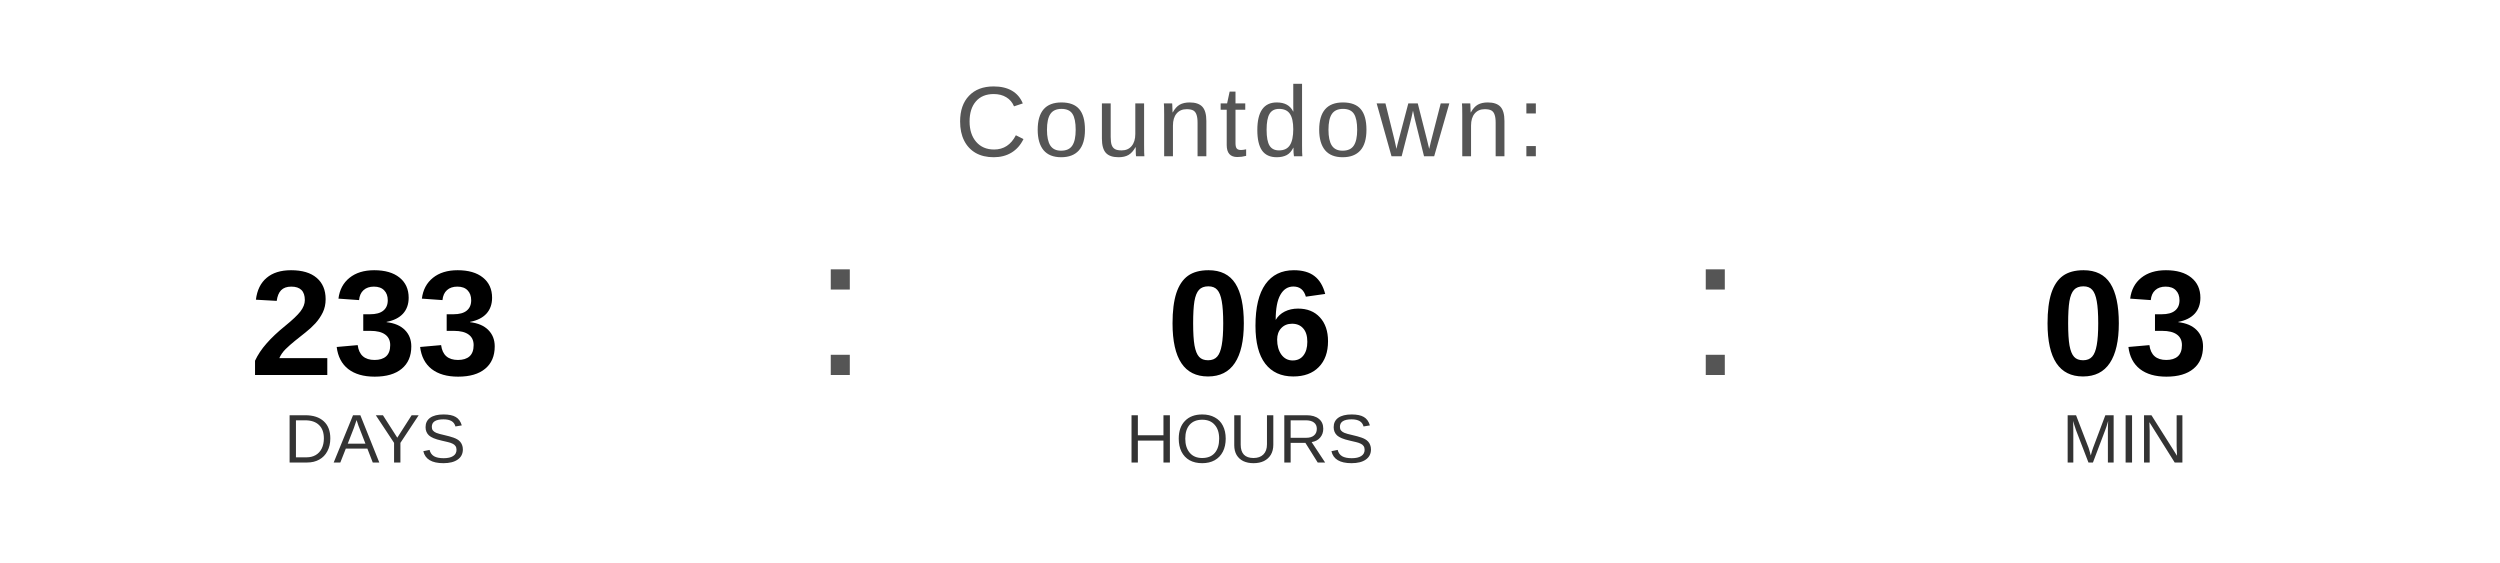
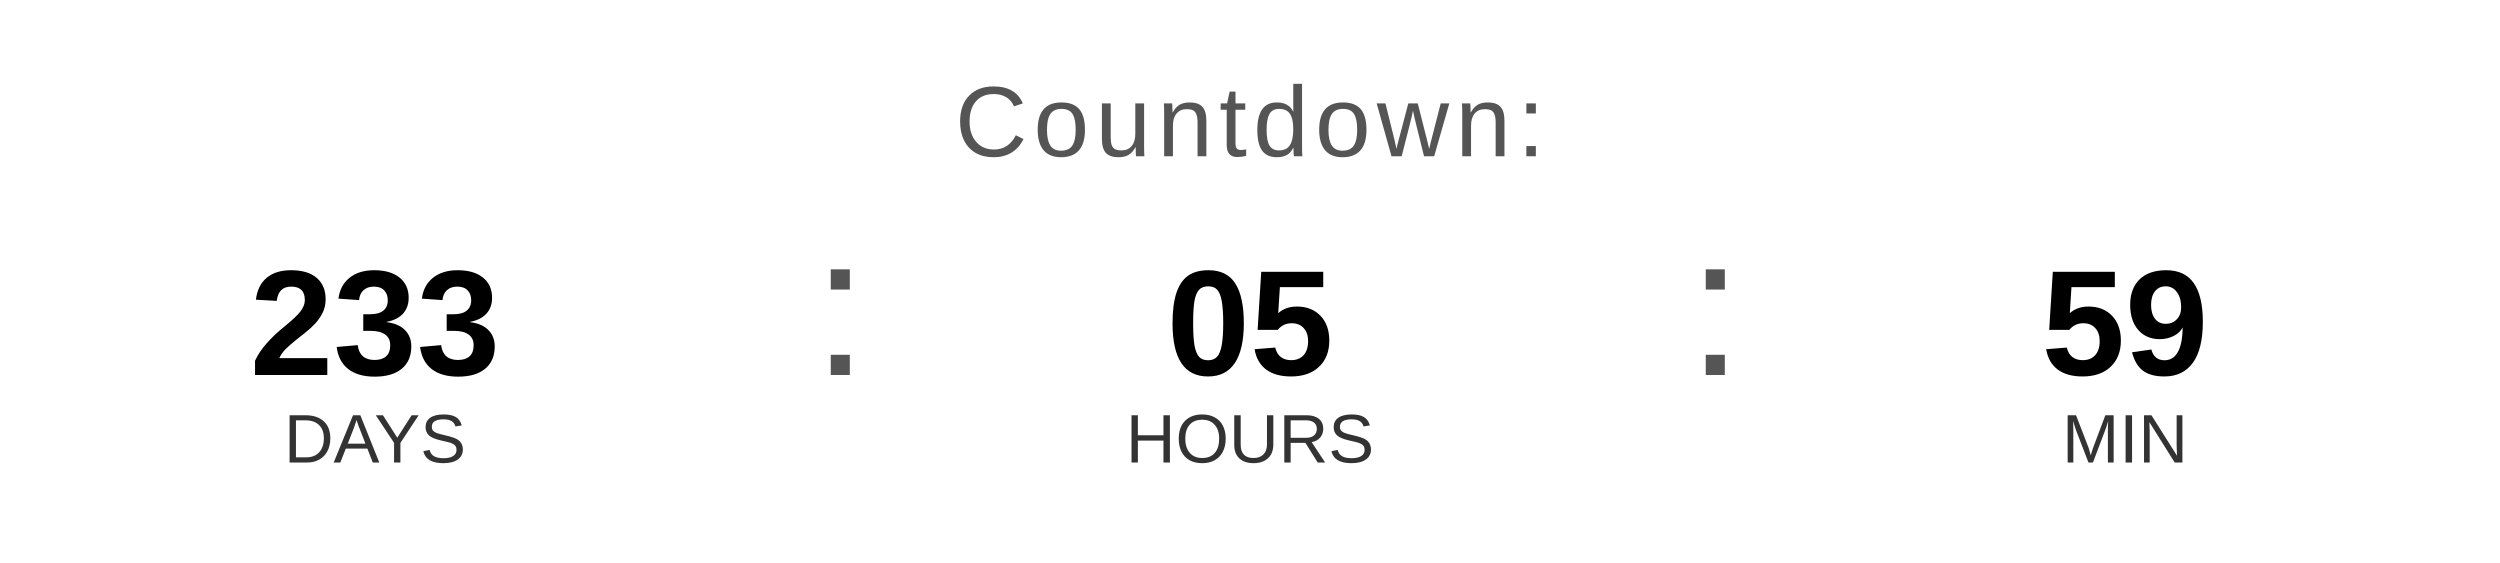
<svg xmlns="http://www.w3.org/2000/svg" width="400" height="90" viewBox="0 0 400 90">
  <text x="200" y="25" font-family="Arial, Helvetica, sans-serif" font-size="16" fill="#555555" text-anchor="middle" letter-spacing="1">
    Countdown:
  </text>
  <text x="60" y="60" font-family="Arial, Helvetica, sans-serif" font-size="24" font-weight="bold" fill="#000000" text-anchor="middle">233</text>
  <text x="60" y="74" font-family="Arial, Helvetica, sans-serif" font-size="11" fill="#333333" text-anchor="middle">DAYS</text>
  <text x="130" y="60" font-family="Arial, sans-serif" font-size="32" fill="#555555">:</text>
-   <text x="200" y="60" font-family="Arial, Helvetica, sans-serif" font-size="24" font-weight="bold" fill="#000000" text-anchor="middle">06</text>
+   <text x="200" y="60" font-family="Arial, Helvetica, sans-serif" font-size="24" font-weight="bold" fill="#000000" text-anchor="middle">05</text>
  <text x="200" y="74" font-family="Arial, Helvetica, sans-serif" font-size="11" fill="#333333" text-anchor="middle">HOURS</text>
  <text x="270" y="60" font-family="Arial, sans-serif" font-size="32" fill="#555555">:</text>
-   <text x="340" y="60" font-family="Arial, Helvetica, sans-serif" font-size="24" font-weight="bold" fill="#000000" text-anchor="middle">03</text>
+   <text x="340" y="60" font-family="Arial, Helvetica, sans-serif" font-size="24" font-weight="bold" fill="#000000" text-anchor="middle">59</text>
  <text x="340" y="74" font-family="Arial, Helvetica, sans-serif" font-size="11" fill="#333333" text-anchor="middle">MIN</text>
</svg>
